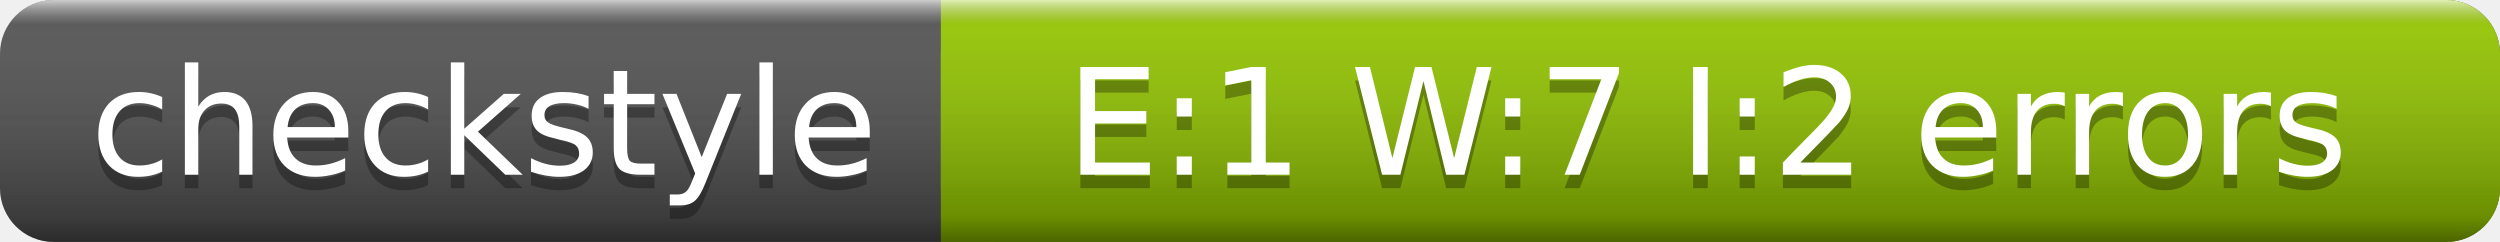
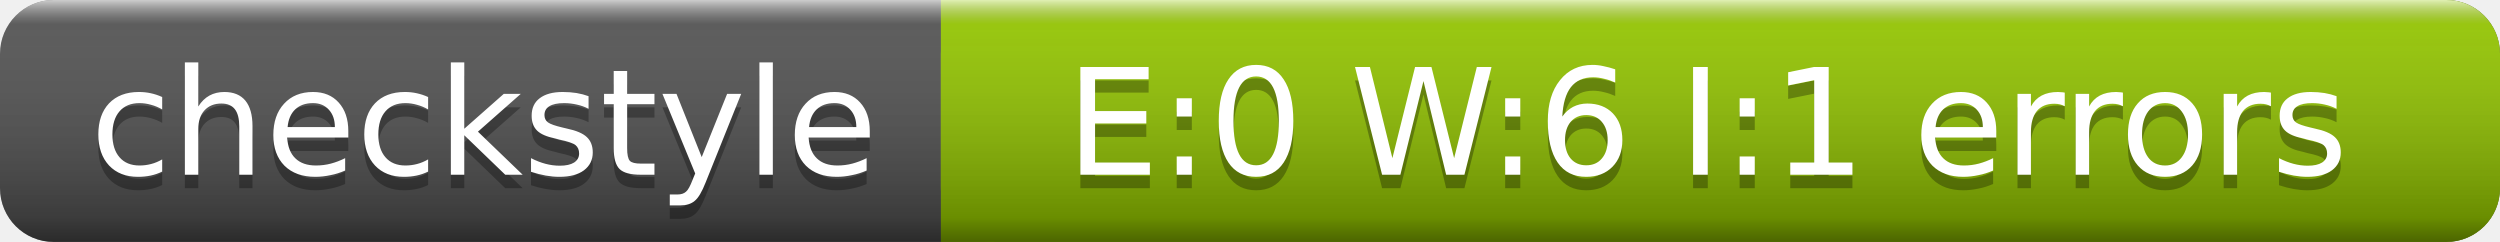
<svg xmlns="http://www.w3.org/2000/svg" width="186" height="18">
  <linearGradient id="a" x2="0" y2="100%">
    <stop offset="0" stop-color="#fff" stop-opacity=".7" />
    <stop offset=".1" stop-color="#aaa" stop-opacity=".1" />
    <stop offset=".9" stop-opacity=".3" />
    <stop offset="1" stop-opacity=".5" />
  </linearGradient>
  <rect rx="4" width="186" height="18" fill="#555" />
  <rect rx="4" x="70" width="116" height="18" fill="#97CA00" />
  <path fill="#97CA00" d="M70 0h4v18h-4z" />
  <rect rx="4" width="186" height="18" fill="url(#a)" />
  <g fill="#fff" text-anchor="middle" font-family="DejaVu Sans,Verdana,Geneva,sans-serif" font-size="11">
    <text x="36" y="14" fill="#010101" fill-opacity=".3">checkstyle</text>
    <text x="36" y="13">checkstyle</text>
-     <text x="127" y="14" fill="#010101" fill-opacity=".3">E:1 W:7 I:2 errors</text>
-     <text x="127" y="13">E:1 W:7 I:2 errors</text>
+     <text x="127" y="14" fill="#010101" fill-opacity=".3">E:0 W:6 I:1 errors</text>
+     <text x="127" y="13">E:0 W:6 I:1 errors</text>
  </g>
</svg>
